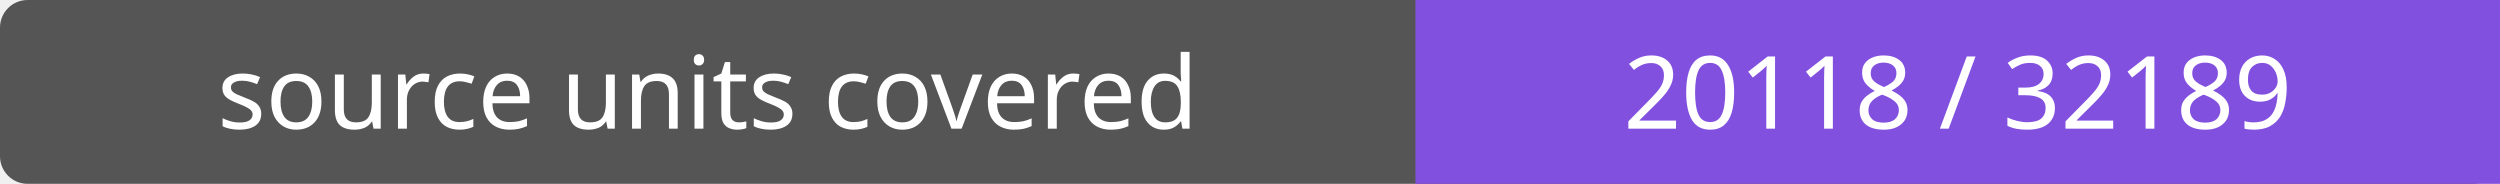
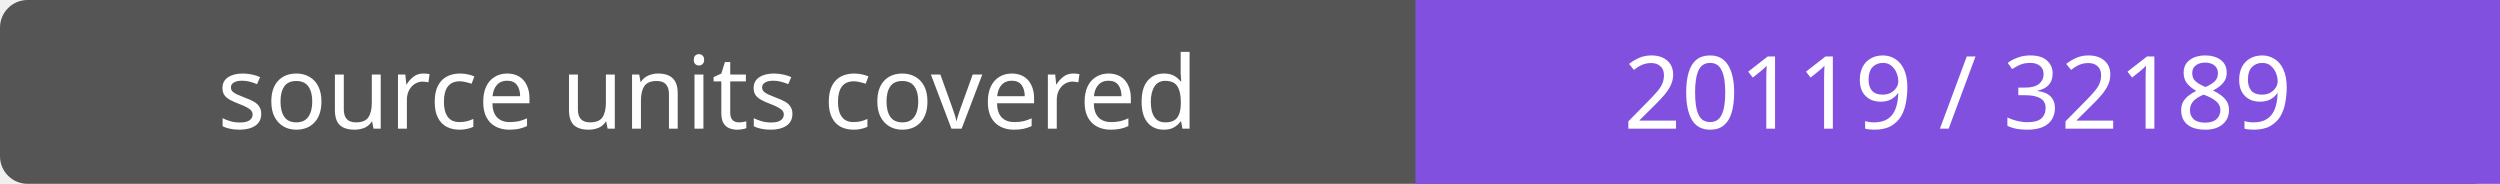
- <svg xmlns="http://www.w3.org/2000/svg" width="272" height="20" role="img" aria-label="source units covered: 20118 / 32189">
+ <svg xmlns="http://www.w3.org/2000/svg" width="272" height="20" role="img" aria-label="source units covered: 20119 / 32189">
  <rect width="272" height="20" rx="3" fill="#555" />
  <path fill="#8250df" d="M154 0h118v20H154z" />
  <g fill="#fff" text-anchor="middle" font-family="Verdana,sans-serif" font-size="11">
    <text x="77.0" y="14">source units covered</text>
-     <text x="213.0" y="14">20118 / 32189</text>
+     <text x="213.0" y="14">20119 / 32189</text>
  </g>
</svg>
